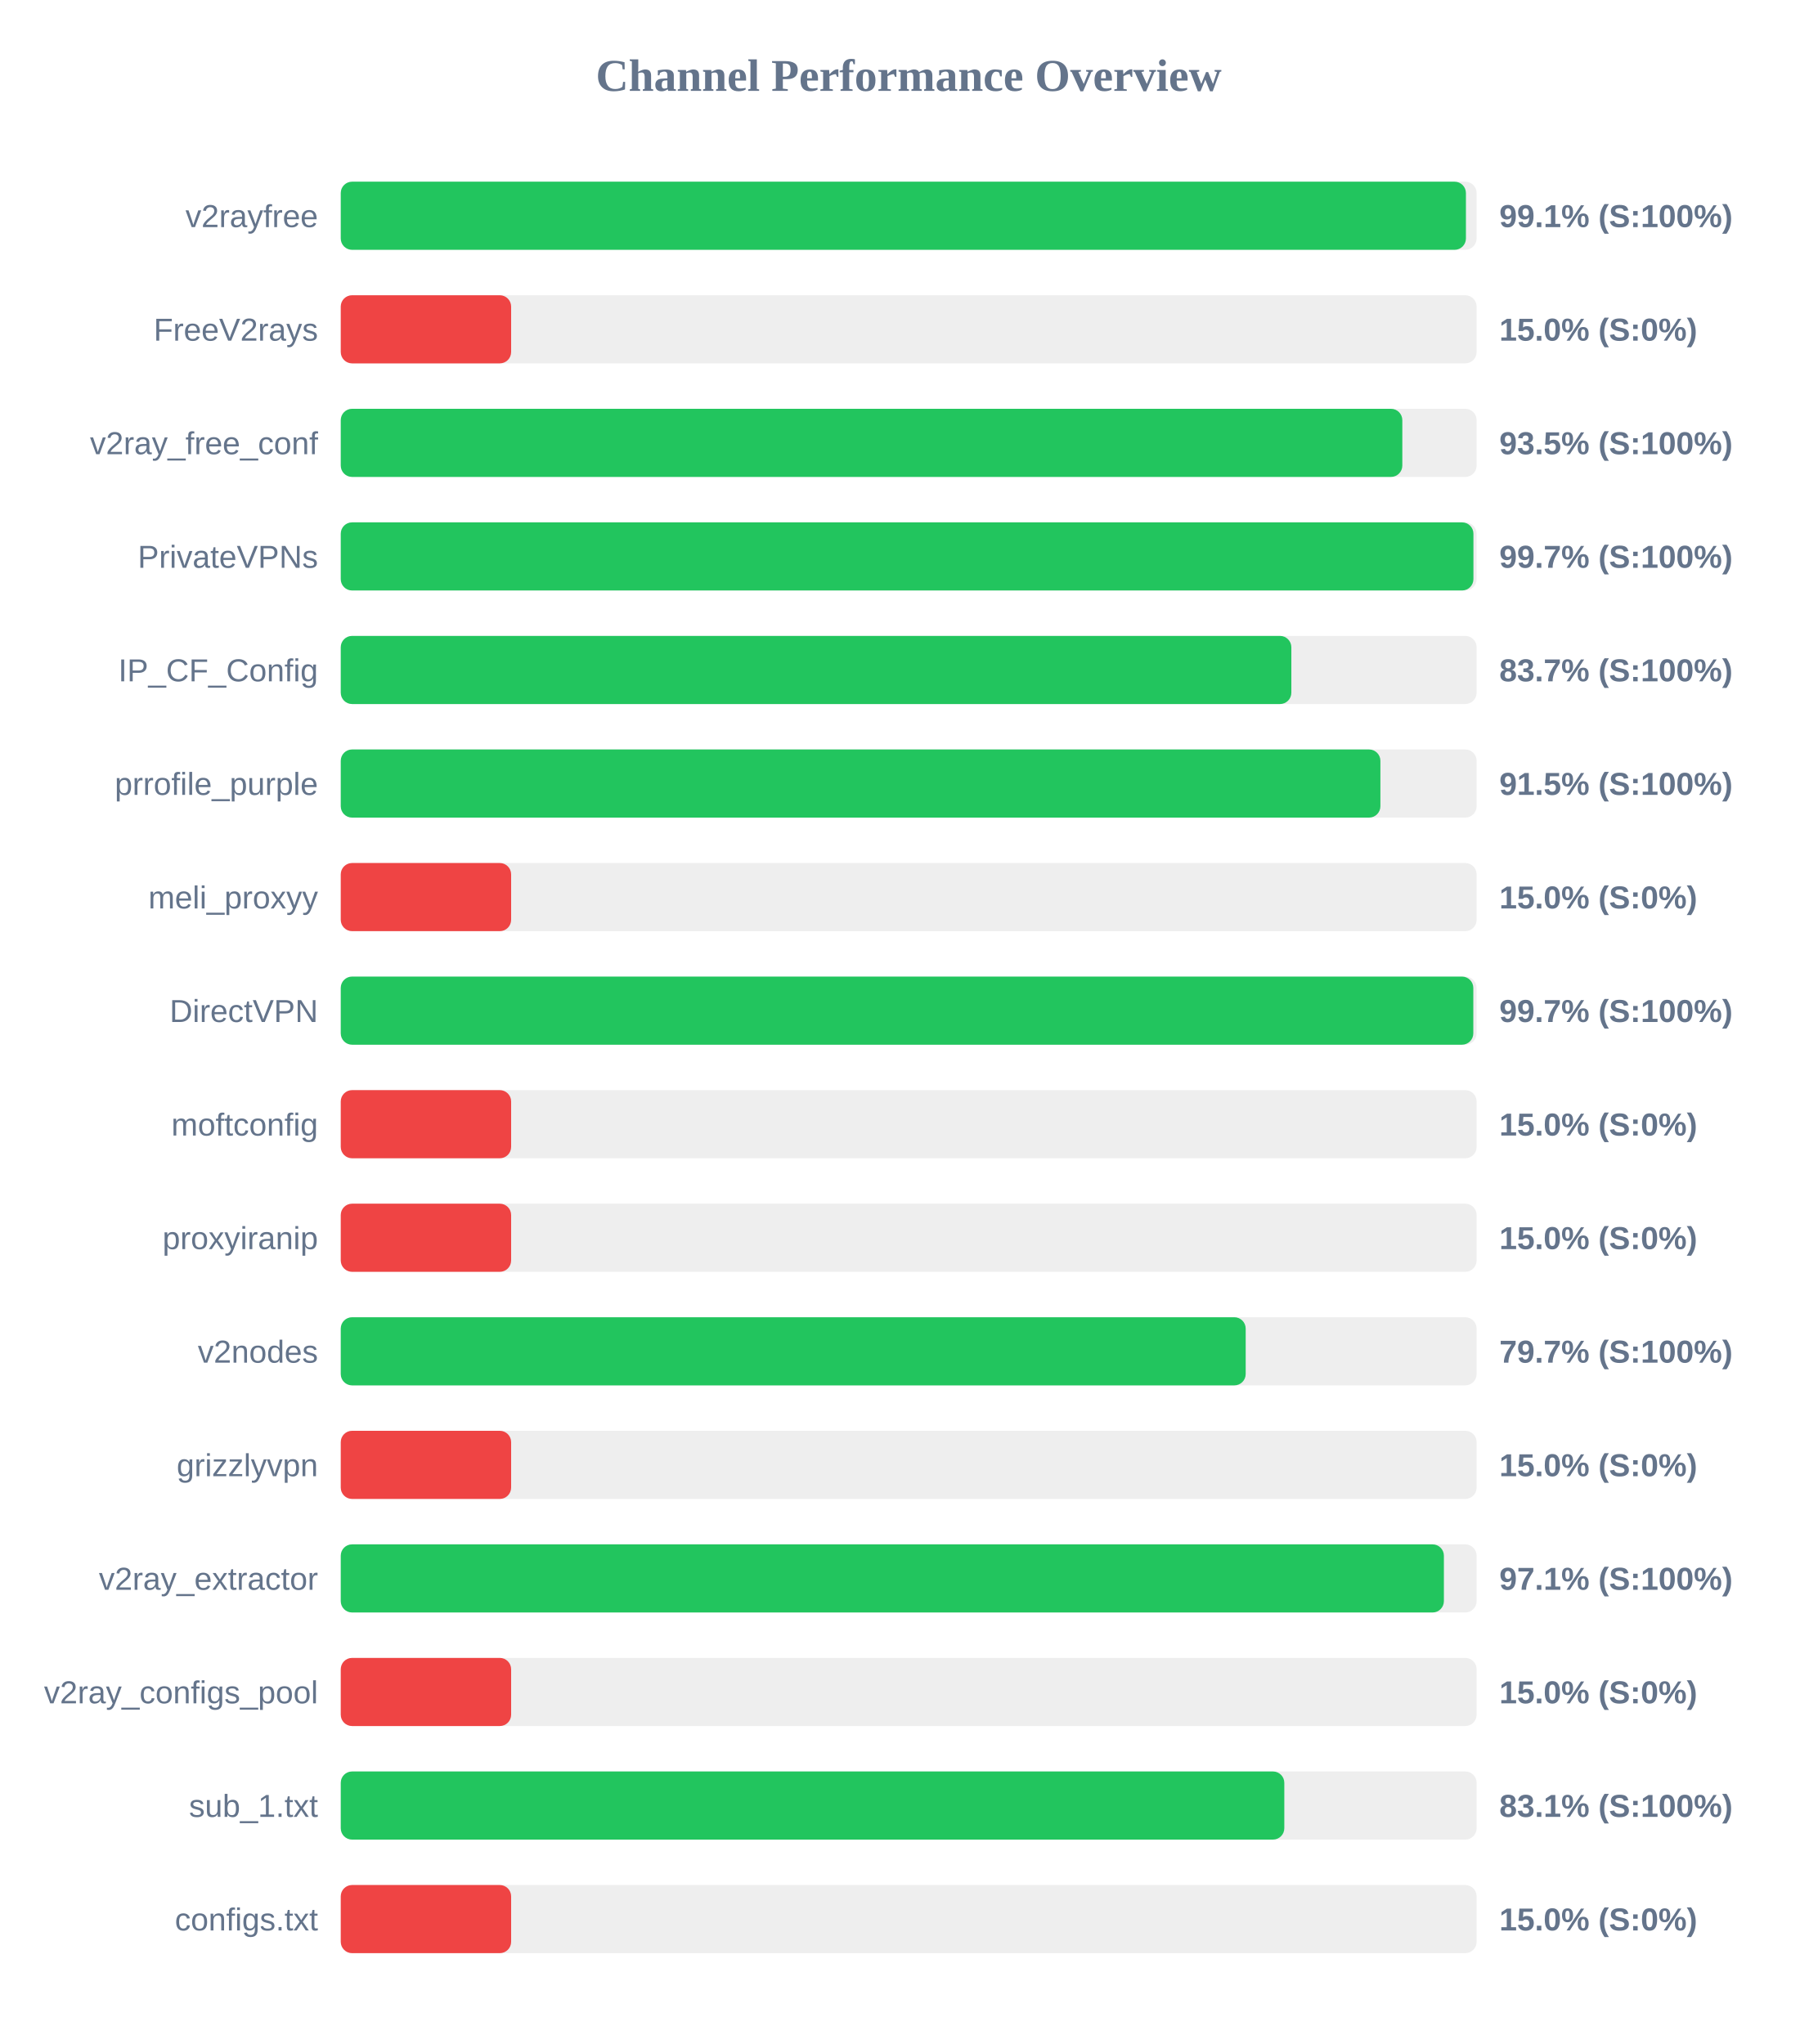
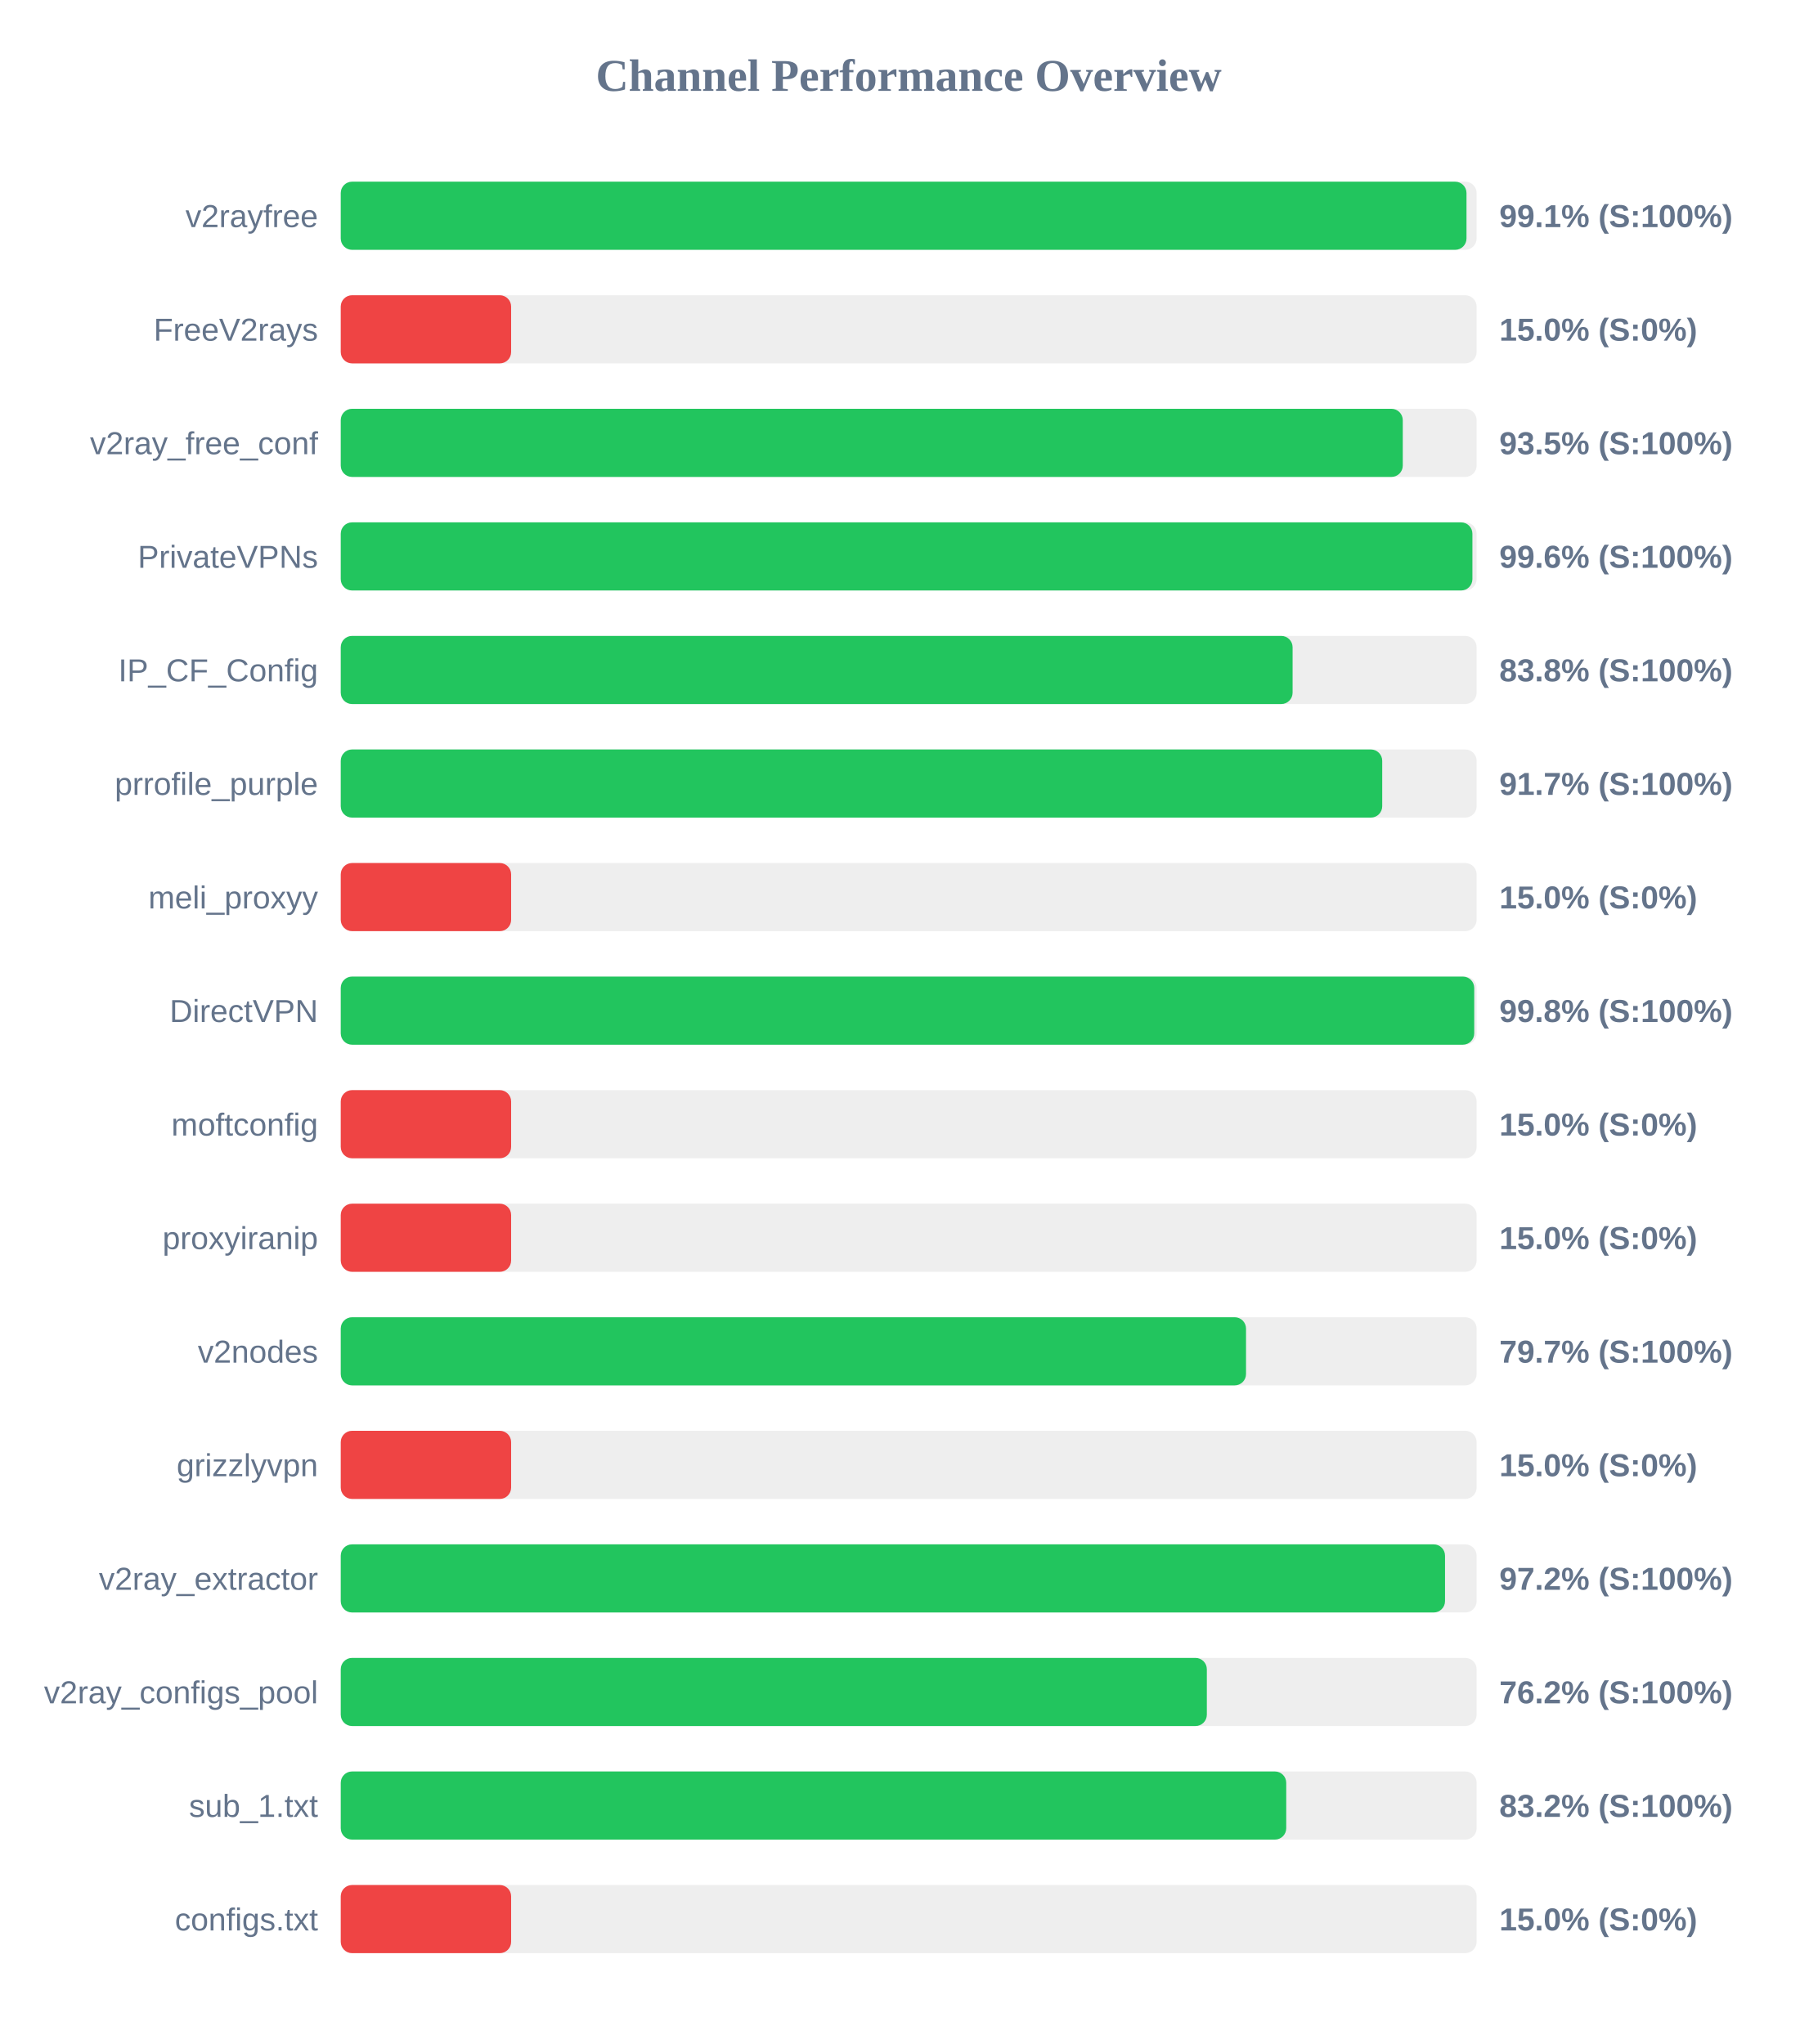
<svg xmlns="http://www.w3.org/2000/svg" width="800" height="900" version="1.1">
  <style>
        .row { font: 14px Arial; fill: #64748b; }
        .score { font: bold 14px Arial; fill: #64748b; }
    </style>
  <text x="400" y="40" text-anchor="middle" font-size="20px" font-weight="bold" fill="#64748b">Channel Performance Overview</text>
  <rect x="150" y="80" width="500" height="30" fill="#eee" rx="5" />
-   <rect x="150" y="80" width="495.3" height="30" fill="#22c55e" rx="5" />
+   <rect x="150" y="80" width="495.55" height="30" fill="#22c55e" rx="5" />
  <text x="140" y="100" text-anchor="end" class="row">v2rayfree</text>
  <text x="660" y="100" text-anchor="start" class="score">99.1% (S:100%)</text>
  <rect x="150" y="130" width="500" height="30" fill="#eee" rx="5" />
  <rect x="150" y="130" width="75.0" height="30" fill="#ef4444" rx="5" />
  <text x="140" y="150" text-anchor="end" class="row">FreeV2rays</text>
  <text x="660" y="150" text-anchor="start" class="score">15.0% (S:0%)</text>
  <rect x="150" y="180" width="500" height="30" fill="#eee" rx="5" />
-   <rect x="150" y="180" width="467.3" height="30" fill="#22c55e" rx="5" />
+   <rect x="150" y="180" width="467.5" height="30" fill="#22c55e" rx="5" />
  <text x="140" y="200" text-anchor="end" class="row">v2ray_free_conf</text>
  <text x="660" y="200" text-anchor="start" class="score">93.5% (S:100%)</text>
  <rect x="150" y="230" width="500" height="30" fill="#eee" rx="5" />
-   <rect x="150" y="230" width="498.6" height="30" fill="#22c55e" rx="5" />
+   <rect x="150" y="230" width="498.15" height="30" fill="#22c55e" rx="5" />
  <text x="140" y="250" text-anchor="end" class="row">PrivateVPNs</text>
-   <text x="660" y="250" text-anchor="start" class="score">99.7% (S:100%)</text>
+   <text x="660" y="250" text-anchor="start" class="score">99.6% (S:100%)</text>
  <rect x="150" y="280" width="500" height="30" fill="#eee" rx="5" />
-   <rect x="150" y="280" width="418.45" height="30" fill="#22c55e" rx="5" />
+   <rect x="150" y="280" width="419.0" height="30" fill="#22c55e" rx="5" />
  <text x="140" y="300" text-anchor="end" class="row">IP_CF_Config</text>
-   <text x="660" y="300" text-anchor="start" class="score">83.7% (S:100%)</text>
+   <text x="660" y="300" text-anchor="start" class="score">83.8% (S:100%)</text>
  <rect x="150" y="330" width="500" height="30" fill="#eee" rx="5" />
-   <rect x="150" y="330" width="457.65" height="30" fill="#22c55e" rx="5" />
+   <rect x="150" y="330" width="458.45" height="30" fill="#22c55e" rx="5" />
  <text x="140" y="350" text-anchor="end" class="row">prrofile_purple</text>
-   <text x="660" y="350" text-anchor="start" class="score">91.5% (S:100%)</text>
+   <text x="660" y="350" text-anchor="start" class="score">91.7% (S:100%)</text>
  <rect x="150" y="380" width="500" height="30" fill="#eee" rx="5" />
  <rect x="150" y="380" width="75.0" height="30" fill="#ef4444" rx="5" />
  <text x="140" y="400" text-anchor="end" class="row">meli_proxyy</text>
  <text x="660" y="400" text-anchor="start" class="score">15.0% (S:0%)</text>
  <rect x="150" y="430" width="500" height="30" fill="#eee" rx="5" />
-   <rect x="150" y="430" width="498.55" height="30" fill="#22c55e" rx="5" />
+   <rect x="150" y="430" width="498.95" height="30" fill="#22c55e" rx="5" />
  <text x="140" y="450" text-anchor="end" class="row">DirectVPN</text>
-   <text x="660" y="450" text-anchor="start" class="score">99.7% (S:100%)</text>
+   <text x="660" y="450" text-anchor="start" class="score">99.8% (S:100%)</text>
  <rect x="150" y="480" width="500" height="30" fill="#eee" rx="5" />
  <rect x="150" y="480" width="75.0" height="30" fill="#ef4444" rx="5" />
  <text x="140" y="500" text-anchor="end" class="row">moftconfig</text>
  <text x="660" y="500" text-anchor="start" class="score">15.0% (S:0%)</text>
  <rect x="150" y="530" width="500" height="30" fill="#eee" rx="5" />
  <rect x="150" y="530" width="75.0" height="30" fill="#ef4444" rx="5" />
  <text x="140" y="550" text-anchor="end" class="row">proxyiranip</text>
  <text x="660" y="550" text-anchor="start" class="score">15.0% (S:0%)</text>
  <rect x="150" y="580" width="500" height="30" fill="#eee" rx="5" />
-   <rect x="150" y="580" width="398.35" height="30" fill="#22c55e" rx="5" />
+   <rect x="150" y="580" width="398.5" height="30" fill="#22c55e" rx="5" />
  <text x="140" y="600" text-anchor="end" class="row">v2nodes</text>
  <text x="660" y="600" text-anchor="start" class="score">79.7% (S:100%)</text>
  <rect x="150" y="630" width="500" height="30" fill="#eee" rx="5" />
  <rect x="150" y="630" width="75.0" height="30" fill="#ef4444" rx="5" />
  <text x="140" y="650" text-anchor="end" class="row">grizzlyvpn</text>
  <text x="660" y="650" text-anchor="start" class="score">15.0% (S:0%)</text>
  <rect x="150" y="680" width="500" height="30" fill="#eee" rx="5" />
-   <rect x="150" y="680" width="485.6" height="30" fill="#22c55e" rx="5" />
+   <rect x="150" y="680" width="486.1" height="30" fill="#22c55e" rx="5" />
  <text x="140" y="700" text-anchor="end" class="row">v2ray_extractor</text>
-   <text x="660" y="700" text-anchor="start" class="score">97.1% (S:100%)</text>
+   <text x="660" y="700" text-anchor="start" class="score">97.2% (S:100%)</text>
  <rect x="150" y="730" width="500" height="30" fill="#eee" rx="5" />
-   <rect x="150" y="730" width="75.0" height="30" fill="#ef4444" rx="5" />
+   <rect x="150" y="730" width="381.25" height="30" fill="#22c55e" rx="5" />
  <text x="140" y="750" text-anchor="end" class="row">v2ray_configs_pool</text>
-   <text x="660" y="750" text-anchor="start" class="score">15.0% (S:0%)</text>
+   <text x="660" y="750" text-anchor="start" class="score">76.2% (S:100%)</text>
  <rect x="150" y="780" width="500" height="30" fill="#eee" rx="5" />
-   <rect x="150" y="780" width="415.35" height="30" fill="#22c55e" rx="5" />
+   <rect x="150" y="780" width="416.2" height="30" fill="#22c55e" rx="5" />
  <text x="140" y="800" text-anchor="end" class="row">sub_1.txt</text>
-   <text x="660" y="800" text-anchor="start" class="score">83.1% (S:100%)</text>
+   <text x="660" y="800" text-anchor="start" class="score">83.2% (S:100%)</text>
  <rect x="150" y="830" width="500" height="30" fill="#eee" rx="5" />
  <rect x="150" y="830" width="75.0" height="30" fill="#ef4444" rx="5" />
  <text x="140" y="850" text-anchor="end" class="row">configs.txt</text>
  <text x="660" y="850" text-anchor="start" class="score">15.0% (S:0%)</text>
</svg>
